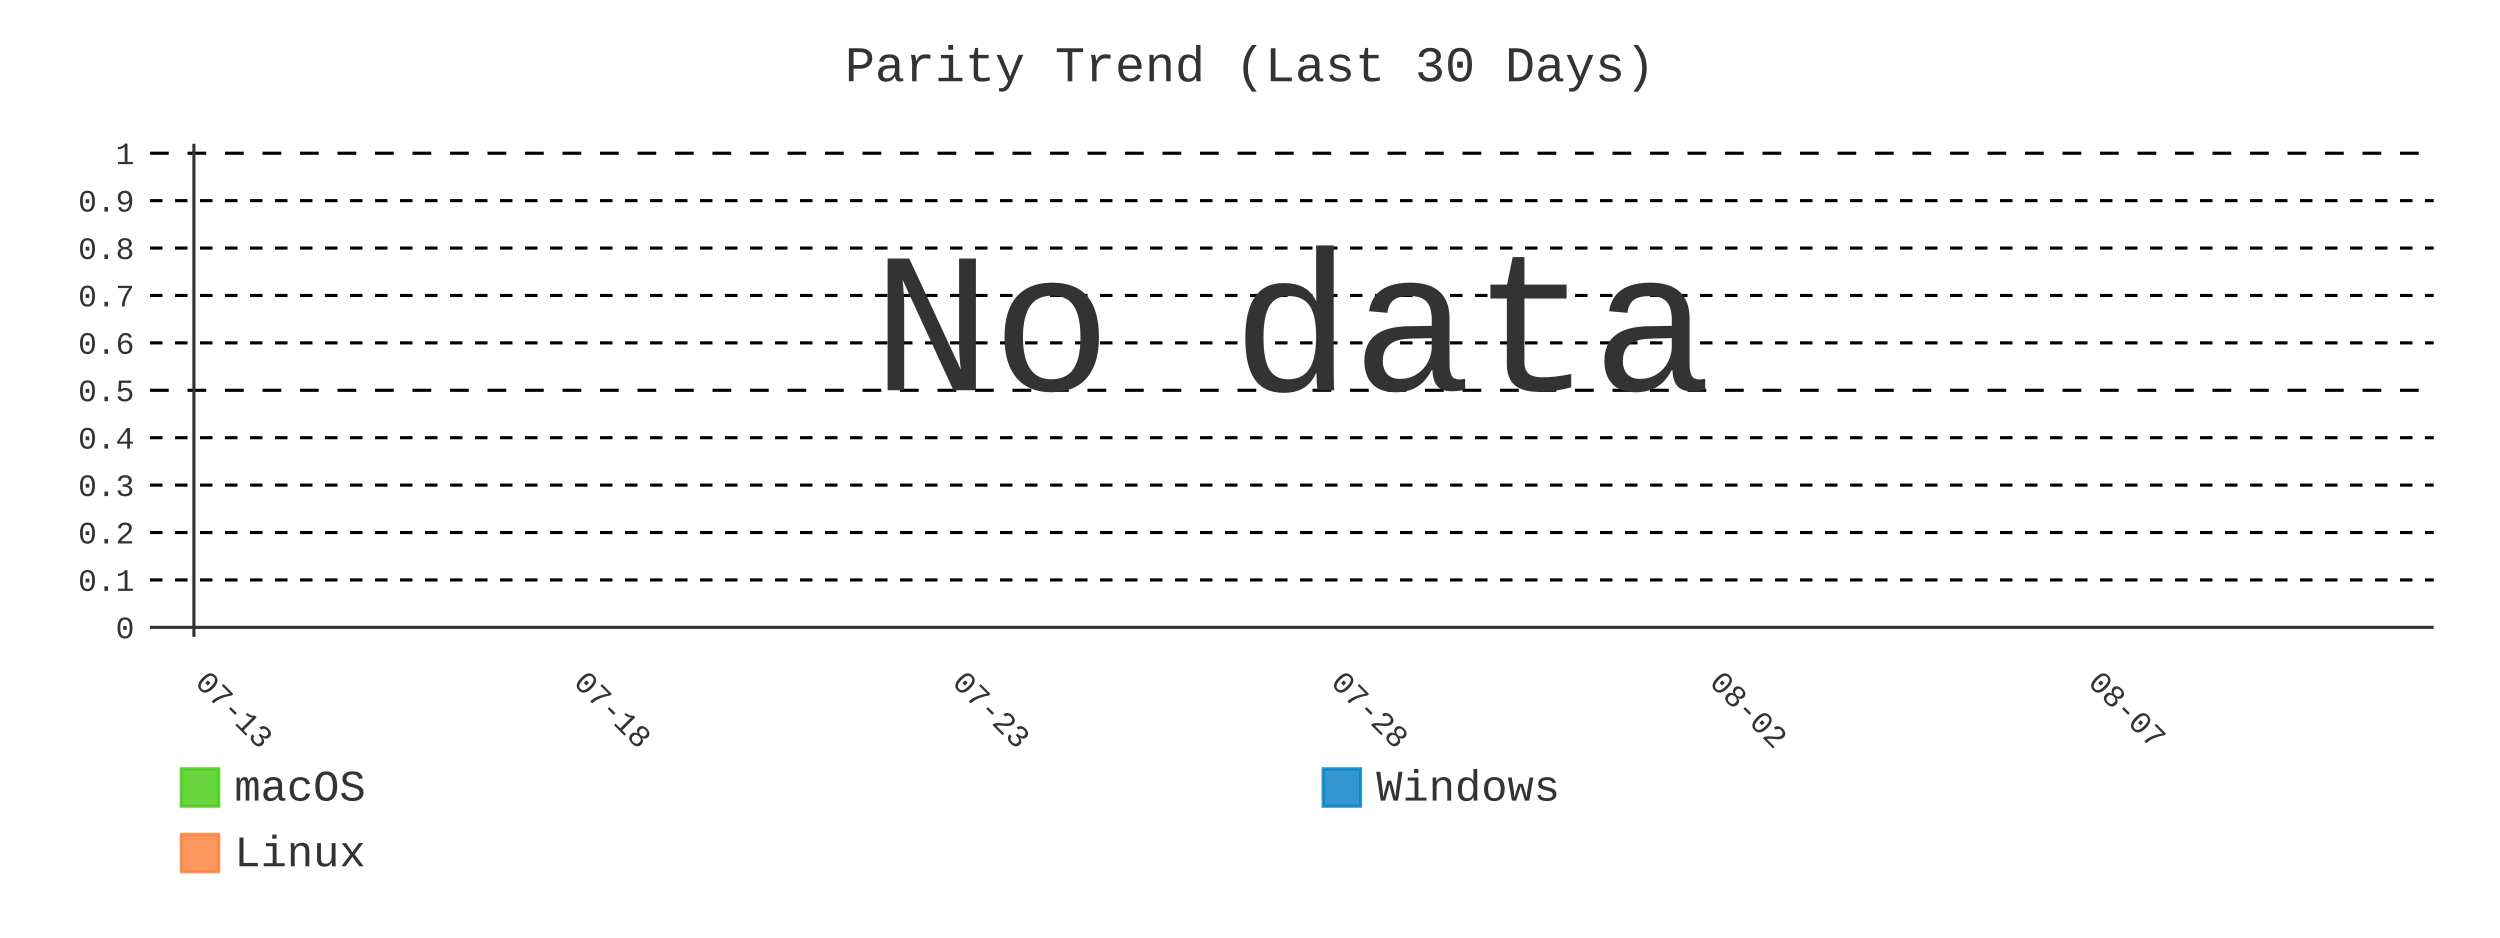
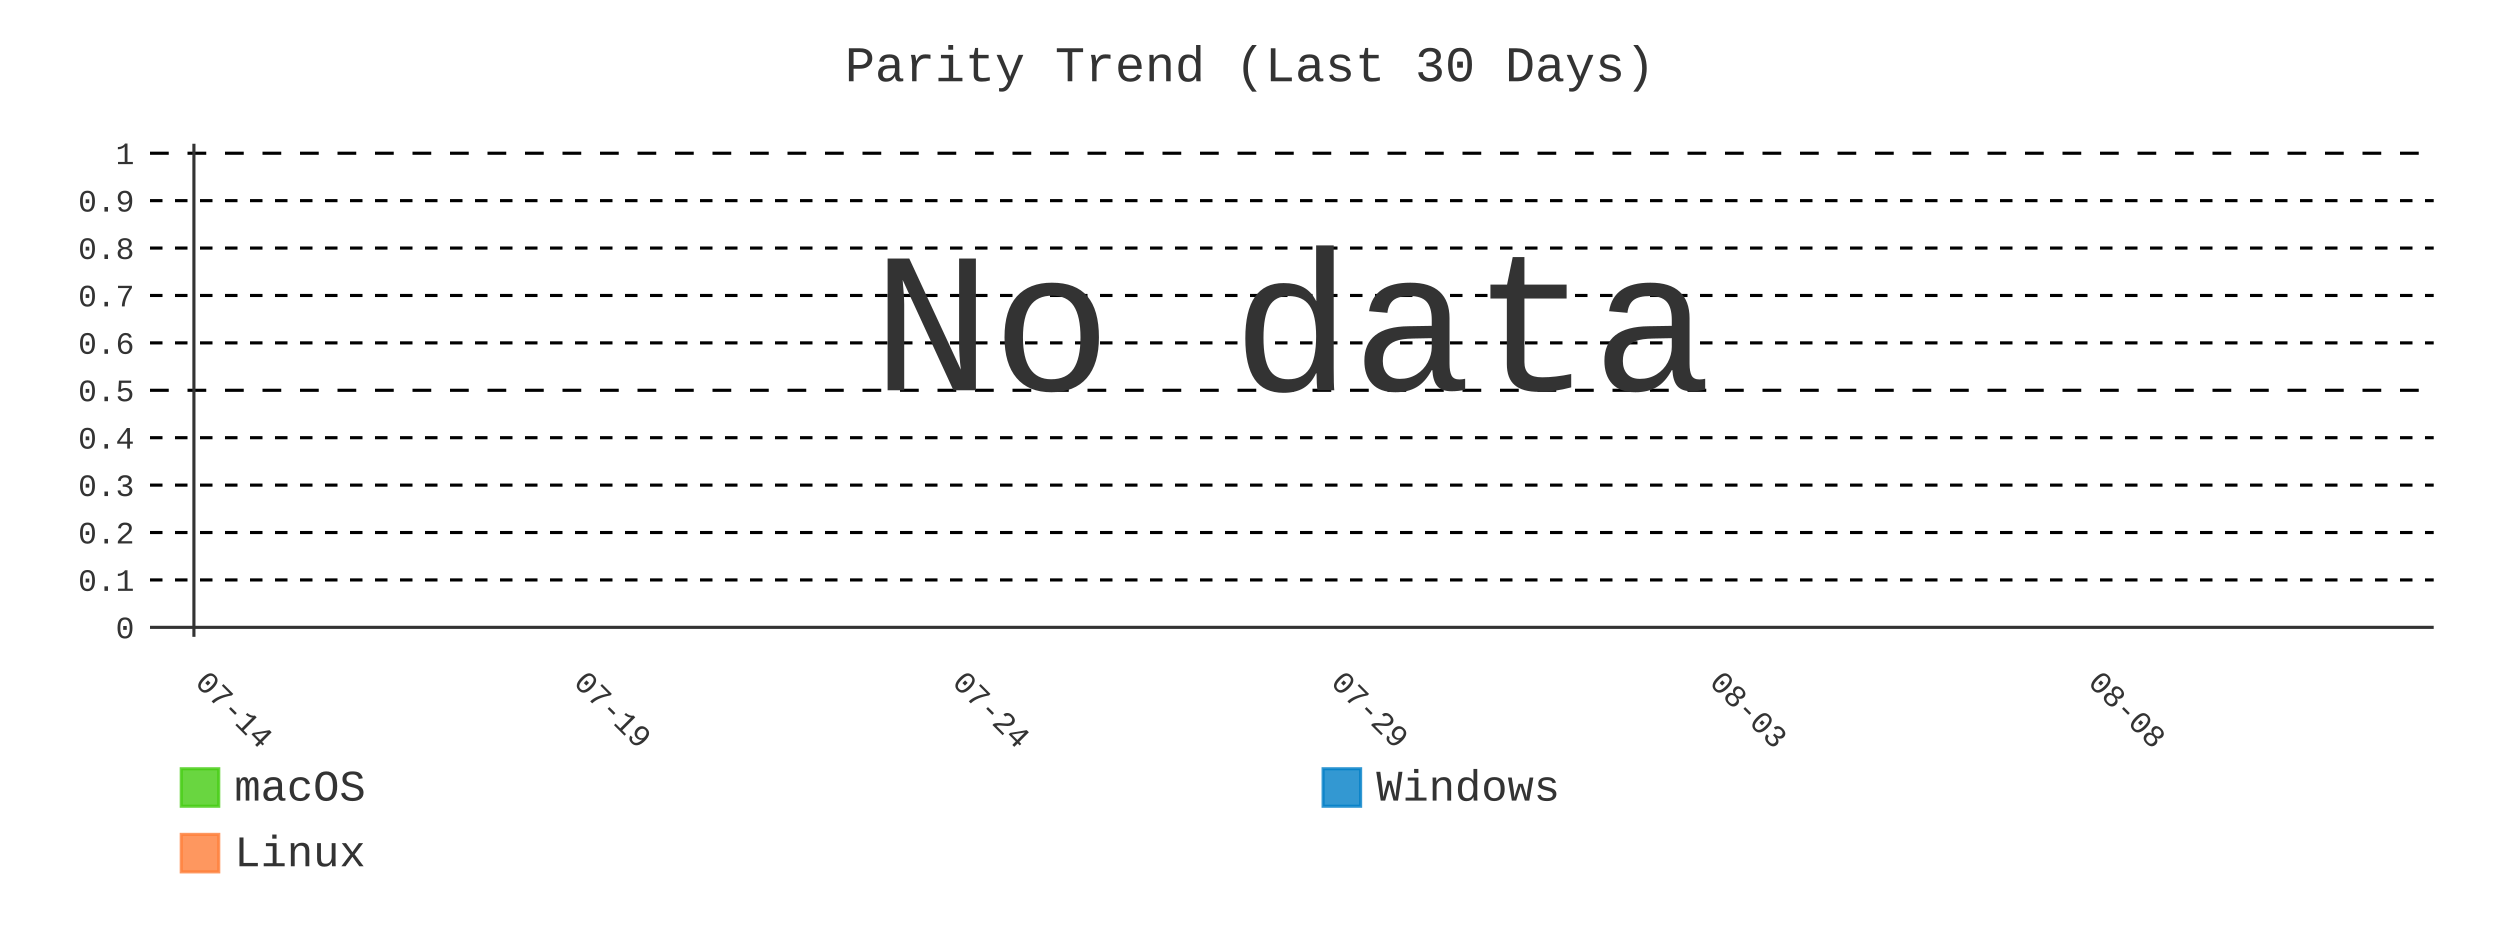
- <svg xmlns="http://www.w3.org/2000/svg" id="chart-1afe18be-0d19-4353-86d0-ae1102461bdb" class="pygal-chart" viewBox="0 0 800 300">
+ <svg xmlns="http://www.w3.org/2000/svg" id="chart-39bc9c46-162c-4ef4-9421-dee744d61eec" class="pygal-chart" viewBox="0 0 800 300">
  <defs>
-     <style type="text/css">#chart-1afe18be-0d19-4353-86d0-ae1102461bdb{-webkit-user-select:none;-webkit-font-smoothing:antialiased;font-family:Consolas,"Liberation Mono",Menlo,Courier,monospace}#chart-1afe18be-0d19-4353-86d0-ae1102461bdb .title{font-family:Consolas,"Liberation Mono",Menlo,Courier,monospace;font-size:16px}#chart-1afe18be-0d19-4353-86d0-ae1102461bdb .legends .legend text{font-family:Consolas,"Liberation Mono",Menlo,Courier,monospace;font-size:14px}#chart-1afe18be-0d19-4353-86d0-ae1102461bdb .axis text{font-family:Consolas,"Liberation Mono",Menlo,Courier,monospace;font-size:10px}#chart-1afe18be-0d19-4353-86d0-ae1102461bdb .axis text.major{font-family:Consolas,"Liberation Mono",Menlo,Courier,monospace;font-size:10px}#chart-1afe18be-0d19-4353-86d0-ae1102461bdb .text-overlay text.value{font-family:Consolas,"Liberation Mono",Menlo,Courier,monospace;font-size:16px}#chart-1afe18be-0d19-4353-86d0-ae1102461bdb .text-overlay text.label{font-family:Consolas,"Liberation Mono",Menlo,Courier,monospace;font-size:10px}#chart-1afe18be-0d19-4353-86d0-ae1102461bdb .tooltip{font-family:Consolas,"Liberation Mono",Menlo,Courier,monospace;font-size:14px}#chart-1afe18be-0d19-4353-86d0-ae1102461bdb text.no_data{font-family:Consolas,"Liberation Mono",Menlo,Courier,monospace;font-size:64px}
- #chart-1afe18be-0d19-4353-86d0-ae1102461bdb{background-color:transparent}#chart-1afe18be-0d19-4353-86d0-ae1102461bdb path,#chart-1afe18be-0d19-4353-86d0-ae1102461bdb line,#chart-1afe18be-0d19-4353-86d0-ae1102461bdb rect,#chart-1afe18be-0d19-4353-86d0-ae1102461bdb circle{-webkit-transition:400ms;-moz-transition:400ms;transition:400ms}#chart-1afe18be-0d19-4353-86d0-ae1102461bdb .graph &gt; .background{fill:transparent}#chart-1afe18be-0d19-4353-86d0-ae1102461bdb .plot &gt; .background{fill:transparent}#chart-1afe18be-0d19-4353-86d0-ae1102461bdb .graph{fill:#333}#chart-1afe18be-0d19-4353-86d0-ae1102461bdb text.no_data{fill:#333}#chart-1afe18be-0d19-4353-86d0-ae1102461bdb .title{fill:#333}#chart-1afe18be-0d19-4353-86d0-ae1102461bdb .legends .legend text{fill:#333}#chart-1afe18be-0d19-4353-86d0-ae1102461bdb .legends .legend:hover text{fill:#333}#chart-1afe18be-0d19-4353-86d0-ae1102461bdb .axis .line{stroke:#333}#chart-1afe18be-0d19-4353-86d0-ae1102461bdb .axis .guide.line{stroke:#666}#chart-1afe18be-0d19-4353-86d0-ae1102461bdb .axis .major.line{stroke:#333}#chart-1afe18be-0d19-4353-86d0-ae1102461bdb .axis text.major{fill:#333}#chart-1afe18be-0d19-4353-86d0-ae1102461bdb .axis.y .guides:hover .guide.line,#chart-1afe18be-0d19-4353-86d0-ae1102461bdb .line-graph .axis.x .guides:hover .guide.line,#chart-1afe18be-0d19-4353-86d0-ae1102461bdb .stackedline-graph .axis.x .guides:hover .guide.line,#chart-1afe18be-0d19-4353-86d0-ae1102461bdb .xy-graph .axis.x .guides:hover .guide.line{stroke:#333}#chart-1afe18be-0d19-4353-86d0-ae1102461bdb .axis .guides:hover text{fill:#333}#chart-1afe18be-0d19-4353-86d0-ae1102461bdb .reactive{fill-opacity:.8;stroke-opacity:.8;stroke-width:1}#chart-1afe18be-0d19-4353-86d0-ae1102461bdb .ci{stroke:#333}#chart-1afe18be-0d19-4353-86d0-ae1102461bdb .reactive.active,#chart-1afe18be-0d19-4353-86d0-ae1102461bdb .active .reactive{fill-opacity:.9;stroke-opacity:.9;stroke-width:4}#chart-1afe18be-0d19-4353-86d0-ae1102461bdb .ci .reactive.active{stroke-width:1.5}#chart-1afe18be-0d19-4353-86d0-ae1102461bdb .series text{fill:#333}#chart-1afe18be-0d19-4353-86d0-ae1102461bdb .tooltip rect{fill:transparent;stroke:#333;-webkit-transition:opacity 400ms;-moz-transition:opacity 400ms;transition:opacity 400ms}#chart-1afe18be-0d19-4353-86d0-ae1102461bdb .tooltip .label{fill:#333}#chart-1afe18be-0d19-4353-86d0-ae1102461bdb .tooltip .label{fill:#333}#chart-1afe18be-0d19-4353-86d0-ae1102461bdb .tooltip .legend{font-size:.8em;fill:#666}#chart-1afe18be-0d19-4353-86d0-ae1102461bdb .tooltip .x_label{font-size:.6em;fill:#333}#chart-1afe18be-0d19-4353-86d0-ae1102461bdb .tooltip .xlink{font-size:.5em;text-decoration:underline}#chart-1afe18be-0d19-4353-86d0-ae1102461bdb .tooltip .value{font-size:1.5em}#chart-1afe18be-0d19-4353-86d0-ae1102461bdb .bound{font-size:.5em}#chart-1afe18be-0d19-4353-86d0-ae1102461bdb .max-value{font-size:.75em;fill:#666}#chart-1afe18be-0d19-4353-86d0-ae1102461bdb .map-element{fill:transparent;stroke:#666 !important}#chart-1afe18be-0d19-4353-86d0-ae1102461bdb .map-element .reactive{fill-opacity:inherit;stroke-opacity:inherit}#chart-1afe18be-0d19-4353-86d0-ae1102461bdb .color-0,#chart-1afe18be-0d19-4353-86d0-ae1102461bdb .color-0 a:visited{stroke:#4c1;fill:#4c1}#chart-1afe18be-0d19-4353-86d0-ae1102461bdb .color-1,#chart-1afe18be-0d19-4353-86d0-ae1102461bdb .color-1 a:visited{stroke:#007ec6;fill:#007ec6}#chart-1afe18be-0d19-4353-86d0-ae1102461bdb .color-2,#chart-1afe18be-0d19-4353-86d0-ae1102461bdb .color-2 a:visited{stroke:#fe7d37;fill:#fe7d37}#chart-1afe18be-0d19-4353-86d0-ae1102461bdb .text-overlay .color-0 text{fill:black}#chart-1afe18be-0d19-4353-86d0-ae1102461bdb .text-overlay .color-1 text{fill:black}#chart-1afe18be-0d19-4353-86d0-ae1102461bdb .text-overlay .color-2 text{fill:black}#chart-1afe18be-0d19-4353-86d0-ae1102461bdb .series{stroke-width:2}#chart-1afe18be-0d19-4353-86d0-ae1102461bdb .series.serie-0{stroke-width:2}#chart-1afe18be-0d19-4353-86d0-ae1102461bdb .series.serie-1{stroke-width:2}#chart-1afe18be-0d19-4353-86d0-ae1102461bdb .series.serie-2{stroke-width:2}
- #chart-1afe18be-0d19-4353-86d0-ae1102461bdb text.no_data{text-anchor:middle}#chart-1afe18be-0d19-4353-86d0-ae1102461bdb .guide.line{fill:none}#chart-1afe18be-0d19-4353-86d0-ae1102461bdb .centered{text-anchor:middle}#chart-1afe18be-0d19-4353-86d0-ae1102461bdb .title{text-anchor:middle}#chart-1afe18be-0d19-4353-86d0-ae1102461bdb .legends .legend text{fill-opacity:1}#chart-1afe18be-0d19-4353-86d0-ae1102461bdb .axis.x text{text-anchor:middle}#chart-1afe18be-0d19-4353-86d0-ae1102461bdb .axis.x:not(.web) text[transform]{text-anchor:start}#chart-1afe18be-0d19-4353-86d0-ae1102461bdb .axis.x:not(.web) text[transform].backwards{text-anchor:end}#chart-1afe18be-0d19-4353-86d0-ae1102461bdb .axis.y text{text-anchor:end}#chart-1afe18be-0d19-4353-86d0-ae1102461bdb .axis.y text[transform].backwards{text-anchor:start}#chart-1afe18be-0d19-4353-86d0-ae1102461bdb .axis.y2 text{text-anchor:start}#chart-1afe18be-0d19-4353-86d0-ae1102461bdb .axis.y2 text[transform].backwards{text-anchor:end}#chart-1afe18be-0d19-4353-86d0-ae1102461bdb .axis .guide.line{stroke-dasharray:4,4;stroke:black}#chart-1afe18be-0d19-4353-86d0-ae1102461bdb .axis .major.guide.line{stroke-dasharray:6,6;stroke:black}#chart-1afe18be-0d19-4353-86d0-ae1102461bdb .horizontal .axis.y .guide.line,#chart-1afe18be-0d19-4353-86d0-ae1102461bdb .horizontal .axis.y2 .guide.line,#chart-1afe18be-0d19-4353-86d0-ae1102461bdb .vertical .axis.x .guide.line{opacity:0}#chart-1afe18be-0d19-4353-86d0-ae1102461bdb .horizontal .axis.always_show .guide.line,#chart-1afe18be-0d19-4353-86d0-ae1102461bdb .vertical .axis.always_show .guide.line{opacity:1 !important}#chart-1afe18be-0d19-4353-86d0-ae1102461bdb .axis.y .guides:hover .guide.line,#chart-1afe18be-0d19-4353-86d0-ae1102461bdb .axis.y2 .guides:hover .guide.line,#chart-1afe18be-0d19-4353-86d0-ae1102461bdb .axis.x .guides:hover .guide.line{opacity:1}#chart-1afe18be-0d19-4353-86d0-ae1102461bdb .axis .guides:hover text{opacity:1}#chart-1afe18be-0d19-4353-86d0-ae1102461bdb .nofill{fill:none}#chart-1afe18be-0d19-4353-86d0-ae1102461bdb .subtle-fill{fill-opacity:.2}#chart-1afe18be-0d19-4353-86d0-ae1102461bdb .dot{stroke-width:1px;fill-opacity:1;stroke-opacity:1}#chart-1afe18be-0d19-4353-86d0-ae1102461bdb .dot.active{stroke-width:5px}#chart-1afe18be-0d19-4353-86d0-ae1102461bdb .dot.negative{fill:transparent}#chart-1afe18be-0d19-4353-86d0-ae1102461bdb text,#chart-1afe18be-0d19-4353-86d0-ae1102461bdb tspan{stroke:none !important}#chart-1afe18be-0d19-4353-86d0-ae1102461bdb .series text.active{opacity:1}#chart-1afe18be-0d19-4353-86d0-ae1102461bdb .tooltip rect{fill-opacity:.95;stroke-width:.5}#chart-1afe18be-0d19-4353-86d0-ae1102461bdb .tooltip text{fill-opacity:1}#chart-1afe18be-0d19-4353-86d0-ae1102461bdb .showable{visibility:hidden}#chart-1afe18be-0d19-4353-86d0-ae1102461bdb .showable.shown{visibility:visible}#chart-1afe18be-0d19-4353-86d0-ae1102461bdb .gauge-background{fill:rgba(229,229,229,1);stroke:none}#chart-1afe18be-0d19-4353-86d0-ae1102461bdb .bg-lines{stroke:transparent;stroke-width:2px}</style>
+     <style type="text/css">#chart-39bc9c46-162c-4ef4-9421-dee744d61eec{-webkit-user-select:none;-webkit-font-smoothing:antialiased;font-family:Consolas,"Liberation Mono",Menlo,Courier,monospace}#chart-39bc9c46-162c-4ef4-9421-dee744d61eec .title{font-family:Consolas,"Liberation Mono",Menlo,Courier,monospace;font-size:16px}#chart-39bc9c46-162c-4ef4-9421-dee744d61eec .legends .legend text{font-family:Consolas,"Liberation Mono",Menlo,Courier,monospace;font-size:14px}#chart-39bc9c46-162c-4ef4-9421-dee744d61eec .axis text{font-family:Consolas,"Liberation Mono",Menlo,Courier,monospace;font-size:10px}#chart-39bc9c46-162c-4ef4-9421-dee744d61eec .axis text.major{font-family:Consolas,"Liberation Mono",Menlo,Courier,monospace;font-size:10px}#chart-39bc9c46-162c-4ef4-9421-dee744d61eec .text-overlay text.value{font-family:Consolas,"Liberation Mono",Menlo,Courier,monospace;font-size:16px}#chart-39bc9c46-162c-4ef4-9421-dee744d61eec .text-overlay text.label{font-family:Consolas,"Liberation Mono",Menlo,Courier,monospace;font-size:10px}#chart-39bc9c46-162c-4ef4-9421-dee744d61eec .tooltip{font-family:Consolas,"Liberation Mono",Menlo,Courier,monospace;font-size:14px}#chart-39bc9c46-162c-4ef4-9421-dee744d61eec text.no_data{font-family:Consolas,"Liberation Mono",Menlo,Courier,monospace;font-size:64px}
+ #chart-39bc9c46-162c-4ef4-9421-dee744d61eec{background-color:transparent}#chart-39bc9c46-162c-4ef4-9421-dee744d61eec path,#chart-39bc9c46-162c-4ef4-9421-dee744d61eec line,#chart-39bc9c46-162c-4ef4-9421-dee744d61eec rect,#chart-39bc9c46-162c-4ef4-9421-dee744d61eec circle{-webkit-transition:400ms;-moz-transition:400ms;transition:400ms}#chart-39bc9c46-162c-4ef4-9421-dee744d61eec .graph &gt; .background{fill:transparent}#chart-39bc9c46-162c-4ef4-9421-dee744d61eec .plot &gt; .background{fill:transparent}#chart-39bc9c46-162c-4ef4-9421-dee744d61eec .graph{fill:#333}#chart-39bc9c46-162c-4ef4-9421-dee744d61eec text.no_data{fill:#333}#chart-39bc9c46-162c-4ef4-9421-dee744d61eec .title{fill:#333}#chart-39bc9c46-162c-4ef4-9421-dee744d61eec .legends .legend text{fill:#333}#chart-39bc9c46-162c-4ef4-9421-dee744d61eec .legends .legend:hover text{fill:#333}#chart-39bc9c46-162c-4ef4-9421-dee744d61eec .axis .line{stroke:#333}#chart-39bc9c46-162c-4ef4-9421-dee744d61eec .axis .guide.line{stroke:#666}#chart-39bc9c46-162c-4ef4-9421-dee744d61eec .axis .major.line{stroke:#333}#chart-39bc9c46-162c-4ef4-9421-dee744d61eec .axis text.major{fill:#333}#chart-39bc9c46-162c-4ef4-9421-dee744d61eec .axis.y .guides:hover .guide.line,#chart-39bc9c46-162c-4ef4-9421-dee744d61eec .line-graph .axis.x .guides:hover .guide.line,#chart-39bc9c46-162c-4ef4-9421-dee744d61eec .stackedline-graph .axis.x .guides:hover .guide.line,#chart-39bc9c46-162c-4ef4-9421-dee744d61eec .xy-graph .axis.x .guides:hover .guide.line{stroke:#333}#chart-39bc9c46-162c-4ef4-9421-dee744d61eec .axis .guides:hover text{fill:#333}#chart-39bc9c46-162c-4ef4-9421-dee744d61eec .reactive{fill-opacity:.8;stroke-opacity:.8;stroke-width:1}#chart-39bc9c46-162c-4ef4-9421-dee744d61eec .ci{stroke:#333}#chart-39bc9c46-162c-4ef4-9421-dee744d61eec .reactive.active,#chart-39bc9c46-162c-4ef4-9421-dee744d61eec .active .reactive{fill-opacity:.9;stroke-opacity:.9;stroke-width:4}#chart-39bc9c46-162c-4ef4-9421-dee744d61eec .ci .reactive.active{stroke-width:1.5}#chart-39bc9c46-162c-4ef4-9421-dee744d61eec .series text{fill:#333}#chart-39bc9c46-162c-4ef4-9421-dee744d61eec .tooltip rect{fill:transparent;stroke:#333;-webkit-transition:opacity 400ms;-moz-transition:opacity 400ms;transition:opacity 400ms}#chart-39bc9c46-162c-4ef4-9421-dee744d61eec .tooltip .label{fill:#333}#chart-39bc9c46-162c-4ef4-9421-dee744d61eec .tooltip .label{fill:#333}#chart-39bc9c46-162c-4ef4-9421-dee744d61eec .tooltip .legend{font-size:.8em;fill:#666}#chart-39bc9c46-162c-4ef4-9421-dee744d61eec .tooltip .x_label{font-size:.6em;fill:#333}#chart-39bc9c46-162c-4ef4-9421-dee744d61eec .tooltip .xlink{font-size:.5em;text-decoration:underline}#chart-39bc9c46-162c-4ef4-9421-dee744d61eec .tooltip .value{font-size:1.5em}#chart-39bc9c46-162c-4ef4-9421-dee744d61eec .bound{font-size:.5em}#chart-39bc9c46-162c-4ef4-9421-dee744d61eec .max-value{font-size:.75em;fill:#666}#chart-39bc9c46-162c-4ef4-9421-dee744d61eec .map-element{fill:transparent;stroke:#666 !important}#chart-39bc9c46-162c-4ef4-9421-dee744d61eec .map-element .reactive{fill-opacity:inherit;stroke-opacity:inherit}#chart-39bc9c46-162c-4ef4-9421-dee744d61eec .color-0,#chart-39bc9c46-162c-4ef4-9421-dee744d61eec .color-0 a:visited{stroke:#4c1;fill:#4c1}#chart-39bc9c46-162c-4ef4-9421-dee744d61eec .color-1,#chart-39bc9c46-162c-4ef4-9421-dee744d61eec .color-1 a:visited{stroke:#007ec6;fill:#007ec6}#chart-39bc9c46-162c-4ef4-9421-dee744d61eec .color-2,#chart-39bc9c46-162c-4ef4-9421-dee744d61eec .color-2 a:visited{stroke:#fe7d37;fill:#fe7d37}#chart-39bc9c46-162c-4ef4-9421-dee744d61eec .text-overlay .color-0 text{fill:black}#chart-39bc9c46-162c-4ef4-9421-dee744d61eec .text-overlay .color-1 text{fill:black}#chart-39bc9c46-162c-4ef4-9421-dee744d61eec .text-overlay .color-2 text{fill:black}#chart-39bc9c46-162c-4ef4-9421-dee744d61eec .series{stroke-width:2}#chart-39bc9c46-162c-4ef4-9421-dee744d61eec .series.serie-0{stroke-width:2}#chart-39bc9c46-162c-4ef4-9421-dee744d61eec .series.serie-1{stroke-width:2}#chart-39bc9c46-162c-4ef4-9421-dee744d61eec .series.serie-2{stroke-width:2}
+ #chart-39bc9c46-162c-4ef4-9421-dee744d61eec text.no_data{text-anchor:middle}#chart-39bc9c46-162c-4ef4-9421-dee744d61eec .guide.line{fill:none}#chart-39bc9c46-162c-4ef4-9421-dee744d61eec .centered{text-anchor:middle}#chart-39bc9c46-162c-4ef4-9421-dee744d61eec .title{text-anchor:middle}#chart-39bc9c46-162c-4ef4-9421-dee744d61eec .legends .legend text{fill-opacity:1}#chart-39bc9c46-162c-4ef4-9421-dee744d61eec .axis.x text{text-anchor:middle}#chart-39bc9c46-162c-4ef4-9421-dee744d61eec .axis.x:not(.web) text[transform]{text-anchor:start}#chart-39bc9c46-162c-4ef4-9421-dee744d61eec .axis.x:not(.web) text[transform].backwards{text-anchor:end}#chart-39bc9c46-162c-4ef4-9421-dee744d61eec .axis.y text{text-anchor:end}#chart-39bc9c46-162c-4ef4-9421-dee744d61eec .axis.y text[transform].backwards{text-anchor:start}#chart-39bc9c46-162c-4ef4-9421-dee744d61eec .axis.y2 text{text-anchor:start}#chart-39bc9c46-162c-4ef4-9421-dee744d61eec .axis.y2 text[transform].backwards{text-anchor:end}#chart-39bc9c46-162c-4ef4-9421-dee744d61eec .axis .guide.line{stroke-dasharray:4,4;stroke:black}#chart-39bc9c46-162c-4ef4-9421-dee744d61eec .axis .major.guide.line{stroke-dasharray:6,6;stroke:black}#chart-39bc9c46-162c-4ef4-9421-dee744d61eec .horizontal .axis.y .guide.line,#chart-39bc9c46-162c-4ef4-9421-dee744d61eec .horizontal .axis.y2 .guide.line,#chart-39bc9c46-162c-4ef4-9421-dee744d61eec .vertical .axis.x .guide.line{opacity:0}#chart-39bc9c46-162c-4ef4-9421-dee744d61eec .horizontal .axis.always_show .guide.line,#chart-39bc9c46-162c-4ef4-9421-dee744d61eec .vertical .axis.always_show .guide.line{opacity:1 !important}#chart-39bc9c46-162c-4ef4-9421-dee744d61eec .axis.y .guides:hover .guide.line,#chart-39bc9c46-162c-4ef4-9421-dee744d61eec .axis.y2 .guides:hover .guide.line,#chart-39bc9c46-162c-4ef4-9421-dee744d61eec .axis.x .guides:hover .guide.line{opacity:1}#chart-39bc9c46-162c-4ef4-9421-dee744d61eec .axis .guides:hover text{opacity:1}#chart-39bc9c46-162c-4ef4-9421-dee744d61eec .nofill{fill:none}#chart-39bc9c46-162c-4ef4-9421-dee744d61eec .subtle-fill{fill-opacity:.2}#chart-39bc9c46-162c-4ef4-9421-dee744d61eec .dot{stroke-width:1px;fill-opacity:1;stroke-opacity:1}#chart-39bc9c46-162c-4ef4-9421-dee744d61eec .dot.active{stroke-width:5px}#chart-39bc9c46-162c-4ef4-9421-dee744d61eec .dot.negative{fill:transparent}#chart-39bc9c46-162c-4ef4-9421-dee744d61eec text,#chart-39bc9c46-162c-4ef4-9421-dee744d61eec tspan{stroke:none !important}#chart-39bc9c46-162c-4ef4-9421-dee744d61eec .series text.active{opacity:1}#chart-39bc9c46-162c-4ef4-9421-dee744d61eec .tooltip rect{fill-opacity:.95;stroke-width:.5}#chart-39bc9c46-162c-4ef4-9421-dee744d61eec .tooltip text{fill-opacity:1}#chart-39bc9c46-162c-4ef4-9421-dee744d61eec .showable{visibility:hidden}#chart-39bc9c46-162c-4ef4-9421-dee744d61eec .showable.shown{visibility:visible}#chart-39bc9c46-162c-4ef4-9421-dee744d61eec .gauge-background{fill:rgba(229,229,229,1);stroke:none}#chart-39bc9c46-162c-4ef4-9421-dee744d61eec .bg-lines{stroke:transparent;stroke-width:2px}</style>
  </defs>
  <g class="graph line-graph vertical">
    <rect x="0" y="0" width="800" height="300" class="background" />
    <g transform="translate(48, 46)" class="plot">
      <rect x="0" y="0" width="730.787" height="157.787" class="background" />
      <g class="axis y always_show">
        <g class="guides">
          <path d="M0 154.752 h730.787" class="axis major line" />
          <text x="-5" y="158.252" class="major">0</text>
        </g>
        <g class="guides">
          <path d="M0 139.581 h730.787" class="guide line" />
          <text x="-5" y="143.081" class="">0.1</text>
        </g>
        <g class="guides">
          <path d="M0 124.409 h730.787" class="guide line" />
          <text x="-5" y="127.909" class="">0.2</text>
        </g>
        <g class="guides">
          <path d="M0 109.237 h730.787" class="guide line" />
          <text x="-5" y="112.737" class="">0.3</text>
        </g>
        <g class="guides">
          <path d="M0 94.065 h730.787" class="guide line" />
          <text x="-5" y="97.565" class="">0.4</text>
        </g>
        <g class="guides">
          <path d="M0 78.893 h730.787" class="major guide line" />
          <text x="-5" y="82.393" class="major">0.5</text>
        </g>
        <g class="guides">
          <path d="M0 63.722 h730.787" class="guide line" />
          <text x="-5" y="67.222" class="">0.6</text>
        </g>
        <g class="guides">
          <path d="M0 48.55 h730.787" class="guide line" />
          <text x="-5" y="52.05" class="">0.7</text>
        </g>
        <g class="guides">
          <path d="M0 33.378 h730.787" class="guide line" />
          <text x="-5" y="36.878" class="">0.8</text>
        </g>
        <g class="guides">
          <path d="M0 18.206 h730.787" class="guide line" />
          <text x="-5" y="21.706" class="">0.9</text>
        </g>
        <g class="guides">
          <path d="M0 3.034 h730.787" class="major guide line" />
          <text x="-5" y="6.534" class="major">1</text>
        </g>
      </g>
      <g class="axis x">
        <g class="guides">
          <path d="M14.054 0 v157.787" class="major line" />
-           <text x="14.054" y="172.787" class="major" transform="rotate(45 14.05359 172.7868)">07-13</text>
+           <text x="14.054" y="172.787" class="major" transform="rotate(45 14.05359 172.7868)">07-14</text>
        </g>
        <g class="guides">
          <path d="M135.205 0 v157.787" class="major guide line" />
-           <text x="135.205" y="172.787" class="major" transform="rotate(45 135.2052 172.7868)">07-18</text>
+           <text x="135.205" y="172.787" class="major" transform="rotate(45 135.2052 172.7868)">07-19</text>
        </g>
        <g class="guides">
          <path d="M256.357 0 v157.787" class="major guide line" />
-           <text x="256.357" y="172.787" class="major" transform="rotate(45 256.3569 172.7868)">07-23</text>
+           <text x="256.357" y="172.787" class="major" transform="rotate(45 256.3569 172.7868)">07-24</text>
        </g>
        <g class="guides">
          <path d="M377.509 0 v157.787" class="major guide line" />
-           <text x="377.509" y="172.787" class="major" transform="rotate(45 377.5086 172.7868)">07-28</text>
+           <text x="377.509" y="172.787" class="major" transform="rotate(45 377.5086 172.7868)">07-29</text>
        </g>
        <g class="guides">
          <path d="M498.66 0 v157.787" class="major guide line" />
-           <text x="498.66" y="172.787" class="major" transform="rotate(45 498.6602 172.7868)">08-02</text>
+           <text x="498.66" y="172.787" class="major" transform="rotate(45 498.6602 172.7868)">08-03</text>
        </g>
        <g class="guides">
          <path d="M619.812 0 v157.787" class="major guide line" />
-           <text x="619.812" y="172.787" class="major" transform="rotate(45 619.8119 172.7868)">08-07</text>
+           <text x="619.812" y="172.787" class="major" transform="rotate(45 619.8119 172.7868)">08-08</text>
        </g>
      </g>
    </g>
    <g class="titles">
      <text x="400.0" y="26" class="title plot_title">Parity Trend (Last 30 Days)</text>
    </g>
    <g transform="translate(48, 46)" class="plot overlay" />
    <g transform="translate(48, 46)" class="plot text-overlay">
      <text x="365.393" y="78.893" class="no_data">No data</text>
    </g>
    <g transform="translate(48, 46)" class="plot tooltip-overlay">
      <g transform="translate(0 0)" style="opacity: 0" class="tooltip">
        <rect rx="0" ry="0" width="0" height="0" class="tooltip-box" />
        <g class="text" />
      </g>
    </g>
    <g transform="translate(58, 245)" class="legends">
      <g id="activate-serie-0" class="legend reactive activate-serie">
        <rect x="0.0" y="1.0" width="12" height="12" class="color-0 reactive" />
        <text x="17.0" y="11.2">macOS</text>
      </g>
      <g id="activate-serie-1" class="legend reactive activate-serie">
        <rect x="365.393" y="1.0" width="12" height="12" class="color-1 reactive" />
        <text x="382.393" y="11.2">Windows</text>
      </g>
      <g id="activate-serie-2" class="legend reactive activate-serie">
        <rect x="0.0" y="22.0" width="12" height="12" class="color-2 reactive" />
        <text x="17.0" y="32.2">Linux</text>
      </g>
    </g>
  </g>
</svg>
